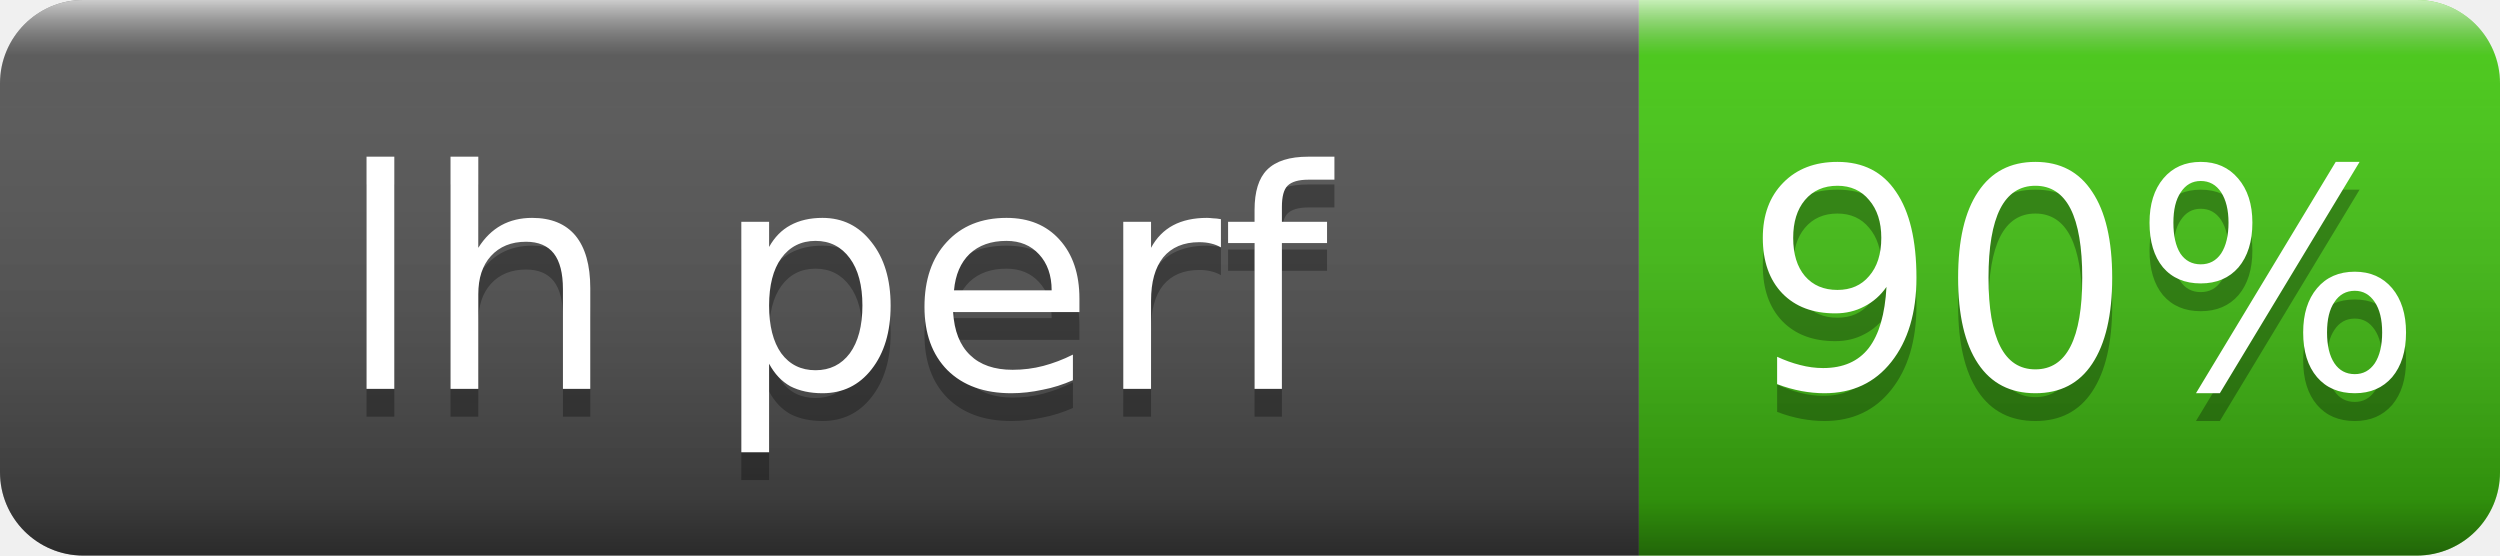
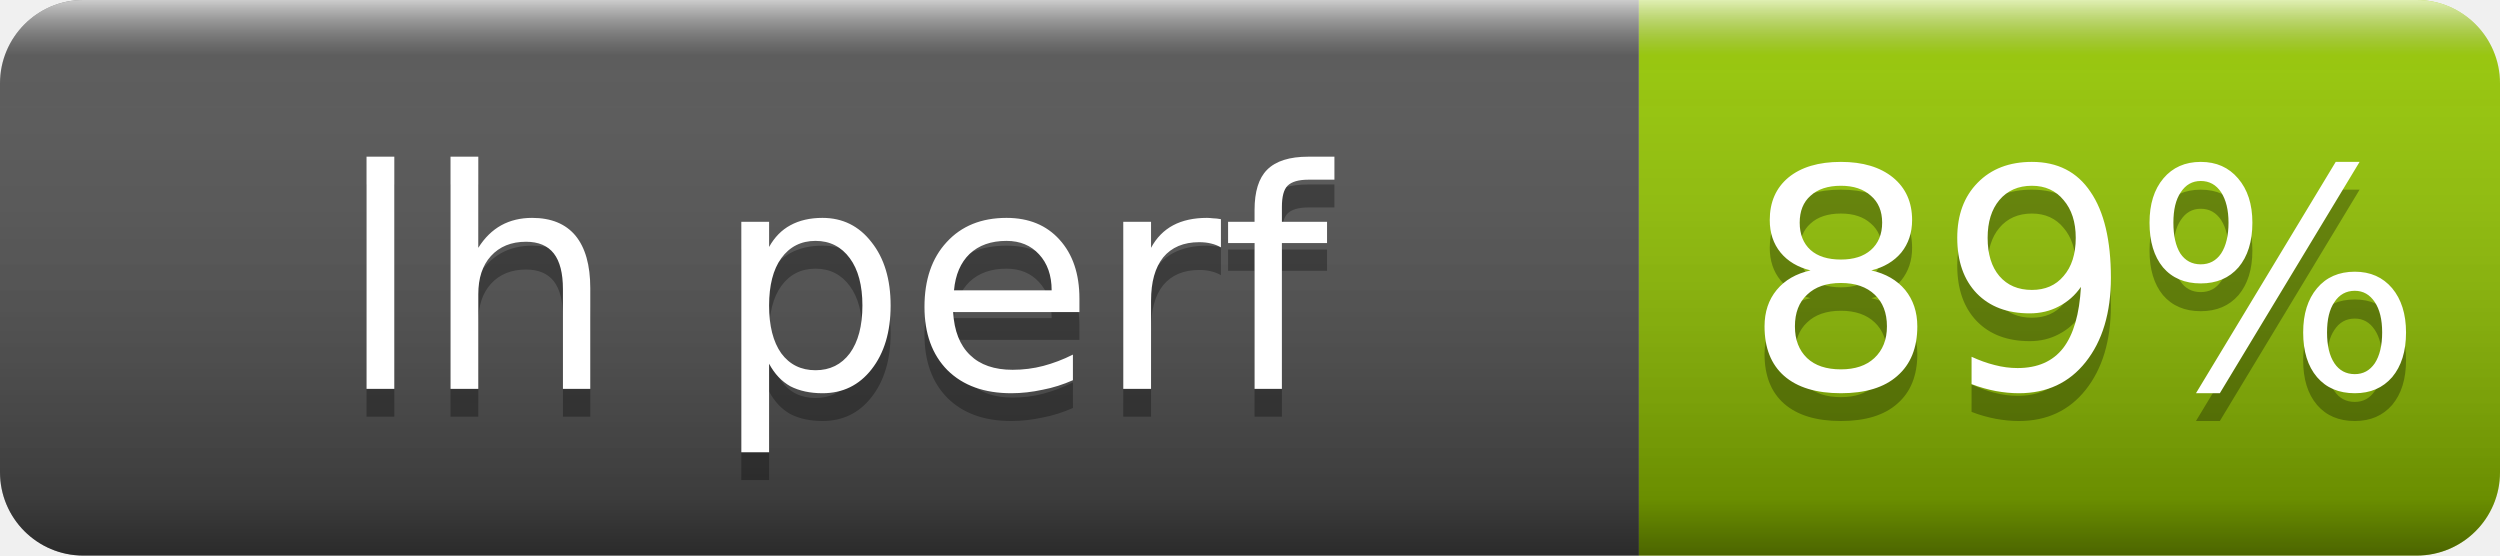
- <svg xmlns="http://www.w3.org/2000/svg" width="90" height="20" role="img" aria-label="lh perf: 90%">
+ <svg xmlns="http://www.w3.org/2000/svg" width="90" height="20" role="img" aria-label="lh perf: 89%">
  <linearGradient id="s" x2="0" y2="100%">
    <stop offset="0" stop-color="#fff" stop-opacity=".7" />
    <stop offset=".1" stop-color="#aaa" stop-opacity=".1" />
    <stop offset=".9" stop-opacity=".3" />
    <stop offset="1" stop-opacity=".5" />
  </linearGradient>
  <clipPath id="r">
    <rect width="90" height="20" rx="3" fill="#fff" />
  </clipPath>
  <g clip-path="url(#r)">
    <rect width="59" height="20" fill="#555" />
-     <rect x="59" width="31" height="20" fill="#4c1" />
+     <rect x="59" width="31" height="20" fill="#97ca00" />
    <rect width="90" height="20" fill="url(#s)" />
  </g>
  <g fill="#fff" text-anchor="middle" font-family="Verdana,Geneva,DejaVu Sans,sans-serif" font-size="11">
    <text x="30" y="15" fill="#010101" fill-opacity=".3">lh perf</text>
    <text x="30" y="14">lh perf</text>
-     <text x="75" y="15" fill="#010101" fill-opacity=".3">90%</text>
-     <text x="75" y="14">90%</text>
+     <text x="75" y="15" fill="#010101" fill-opacity=".3">89%</text>
+     <text x="75" y="14">89%</text>
  </g>
</svg>
